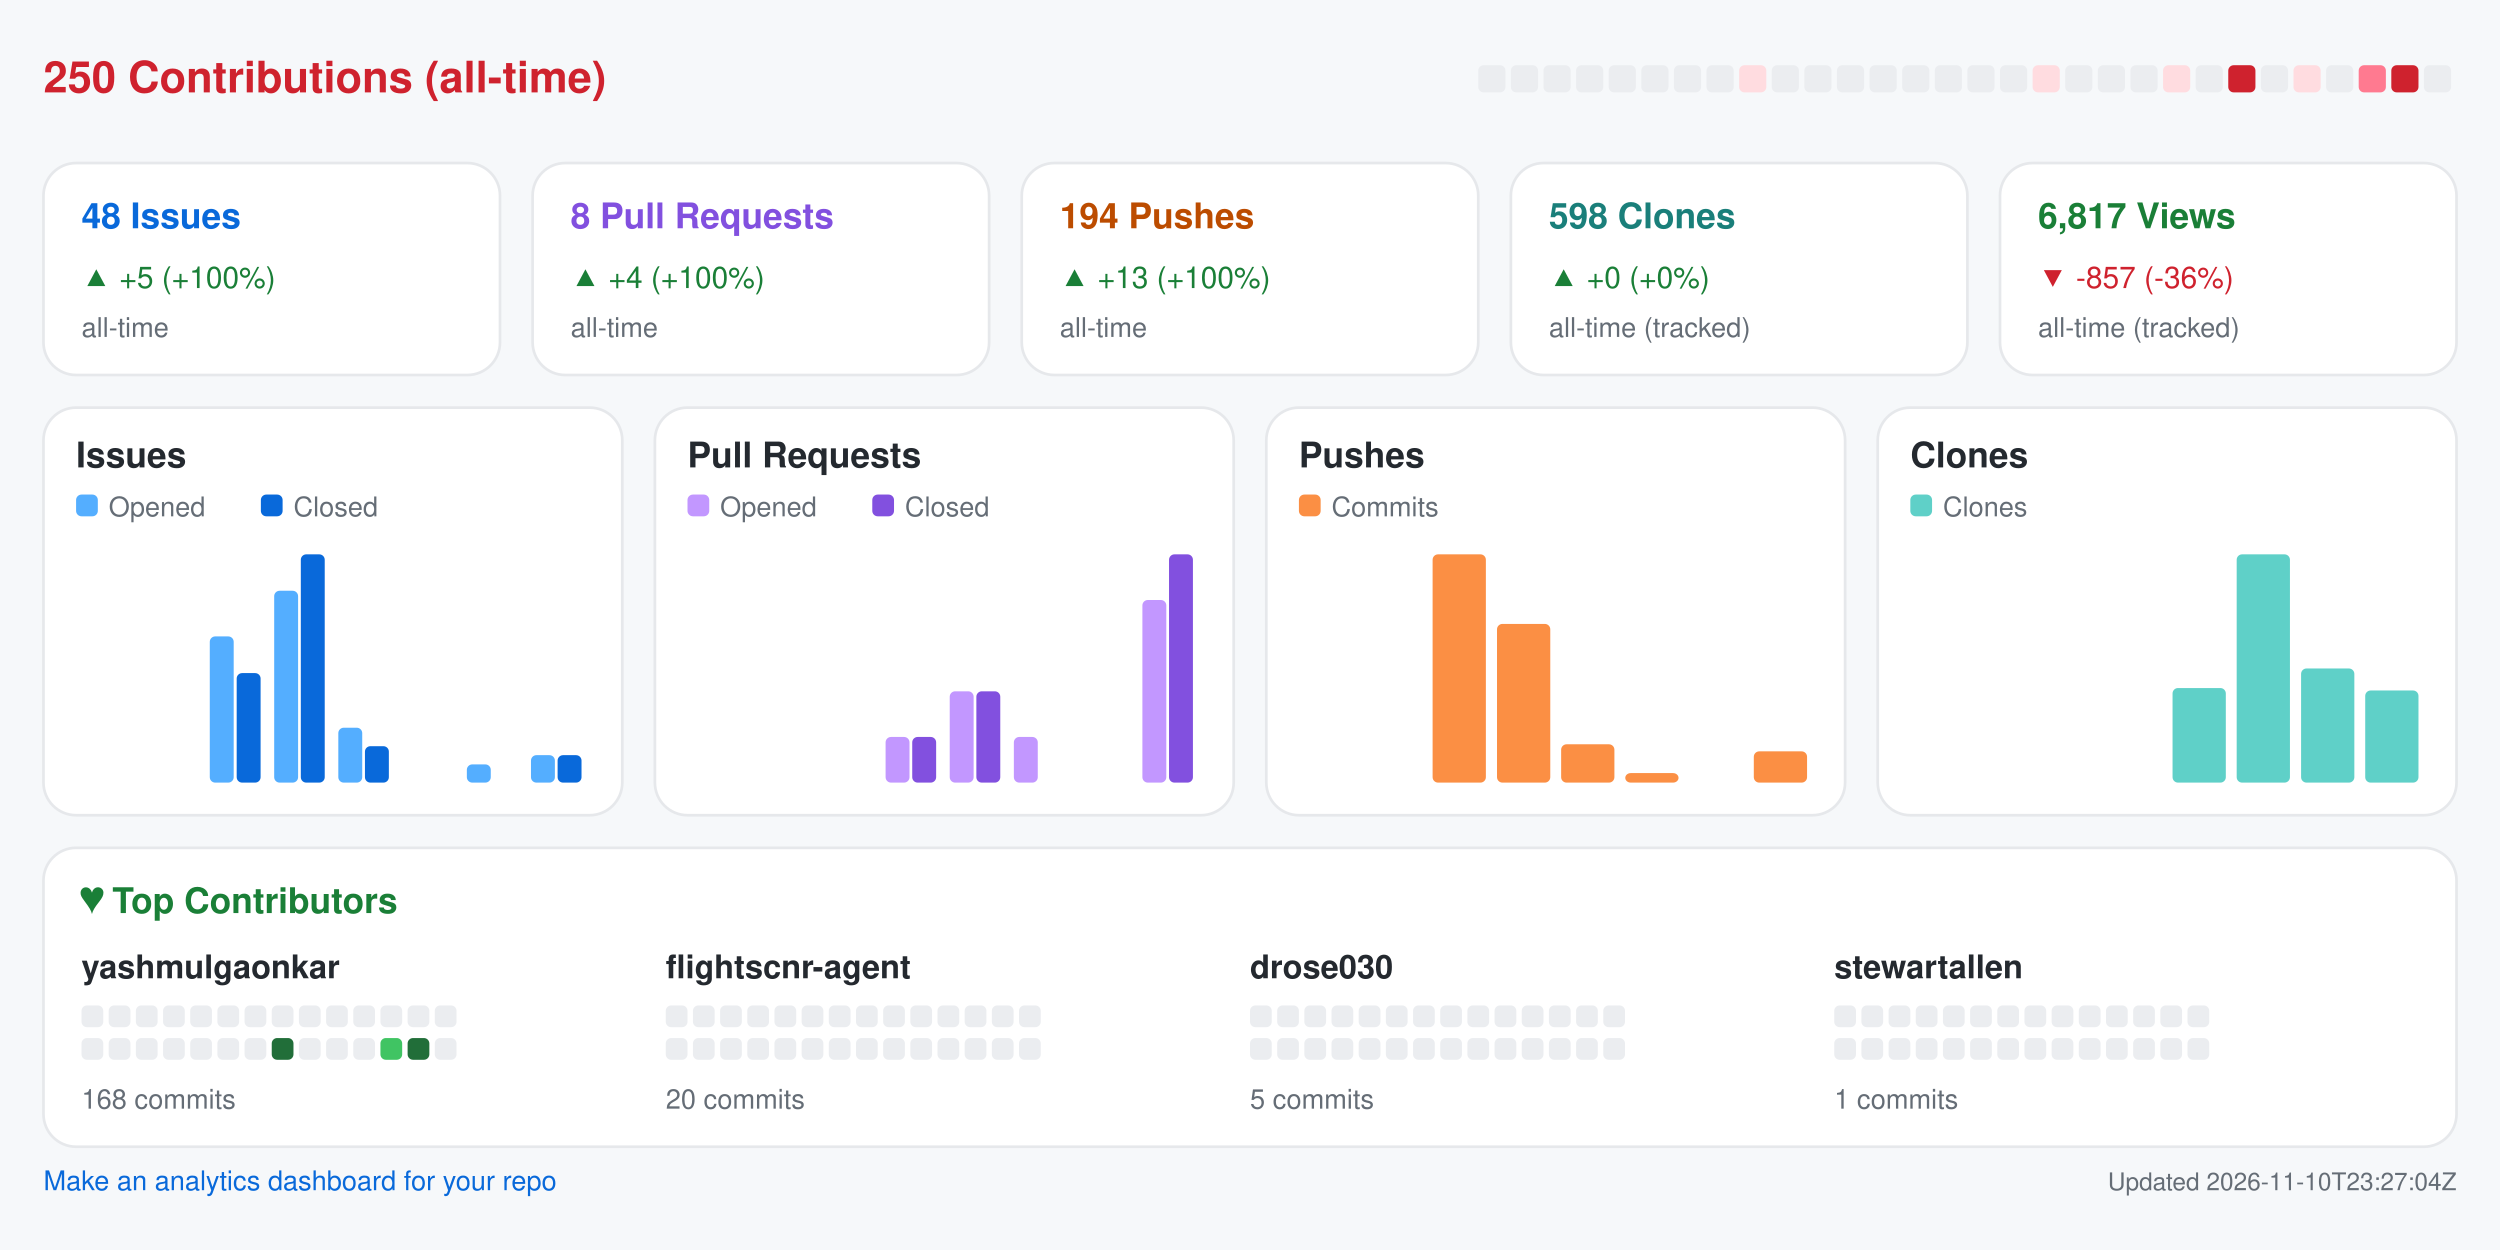
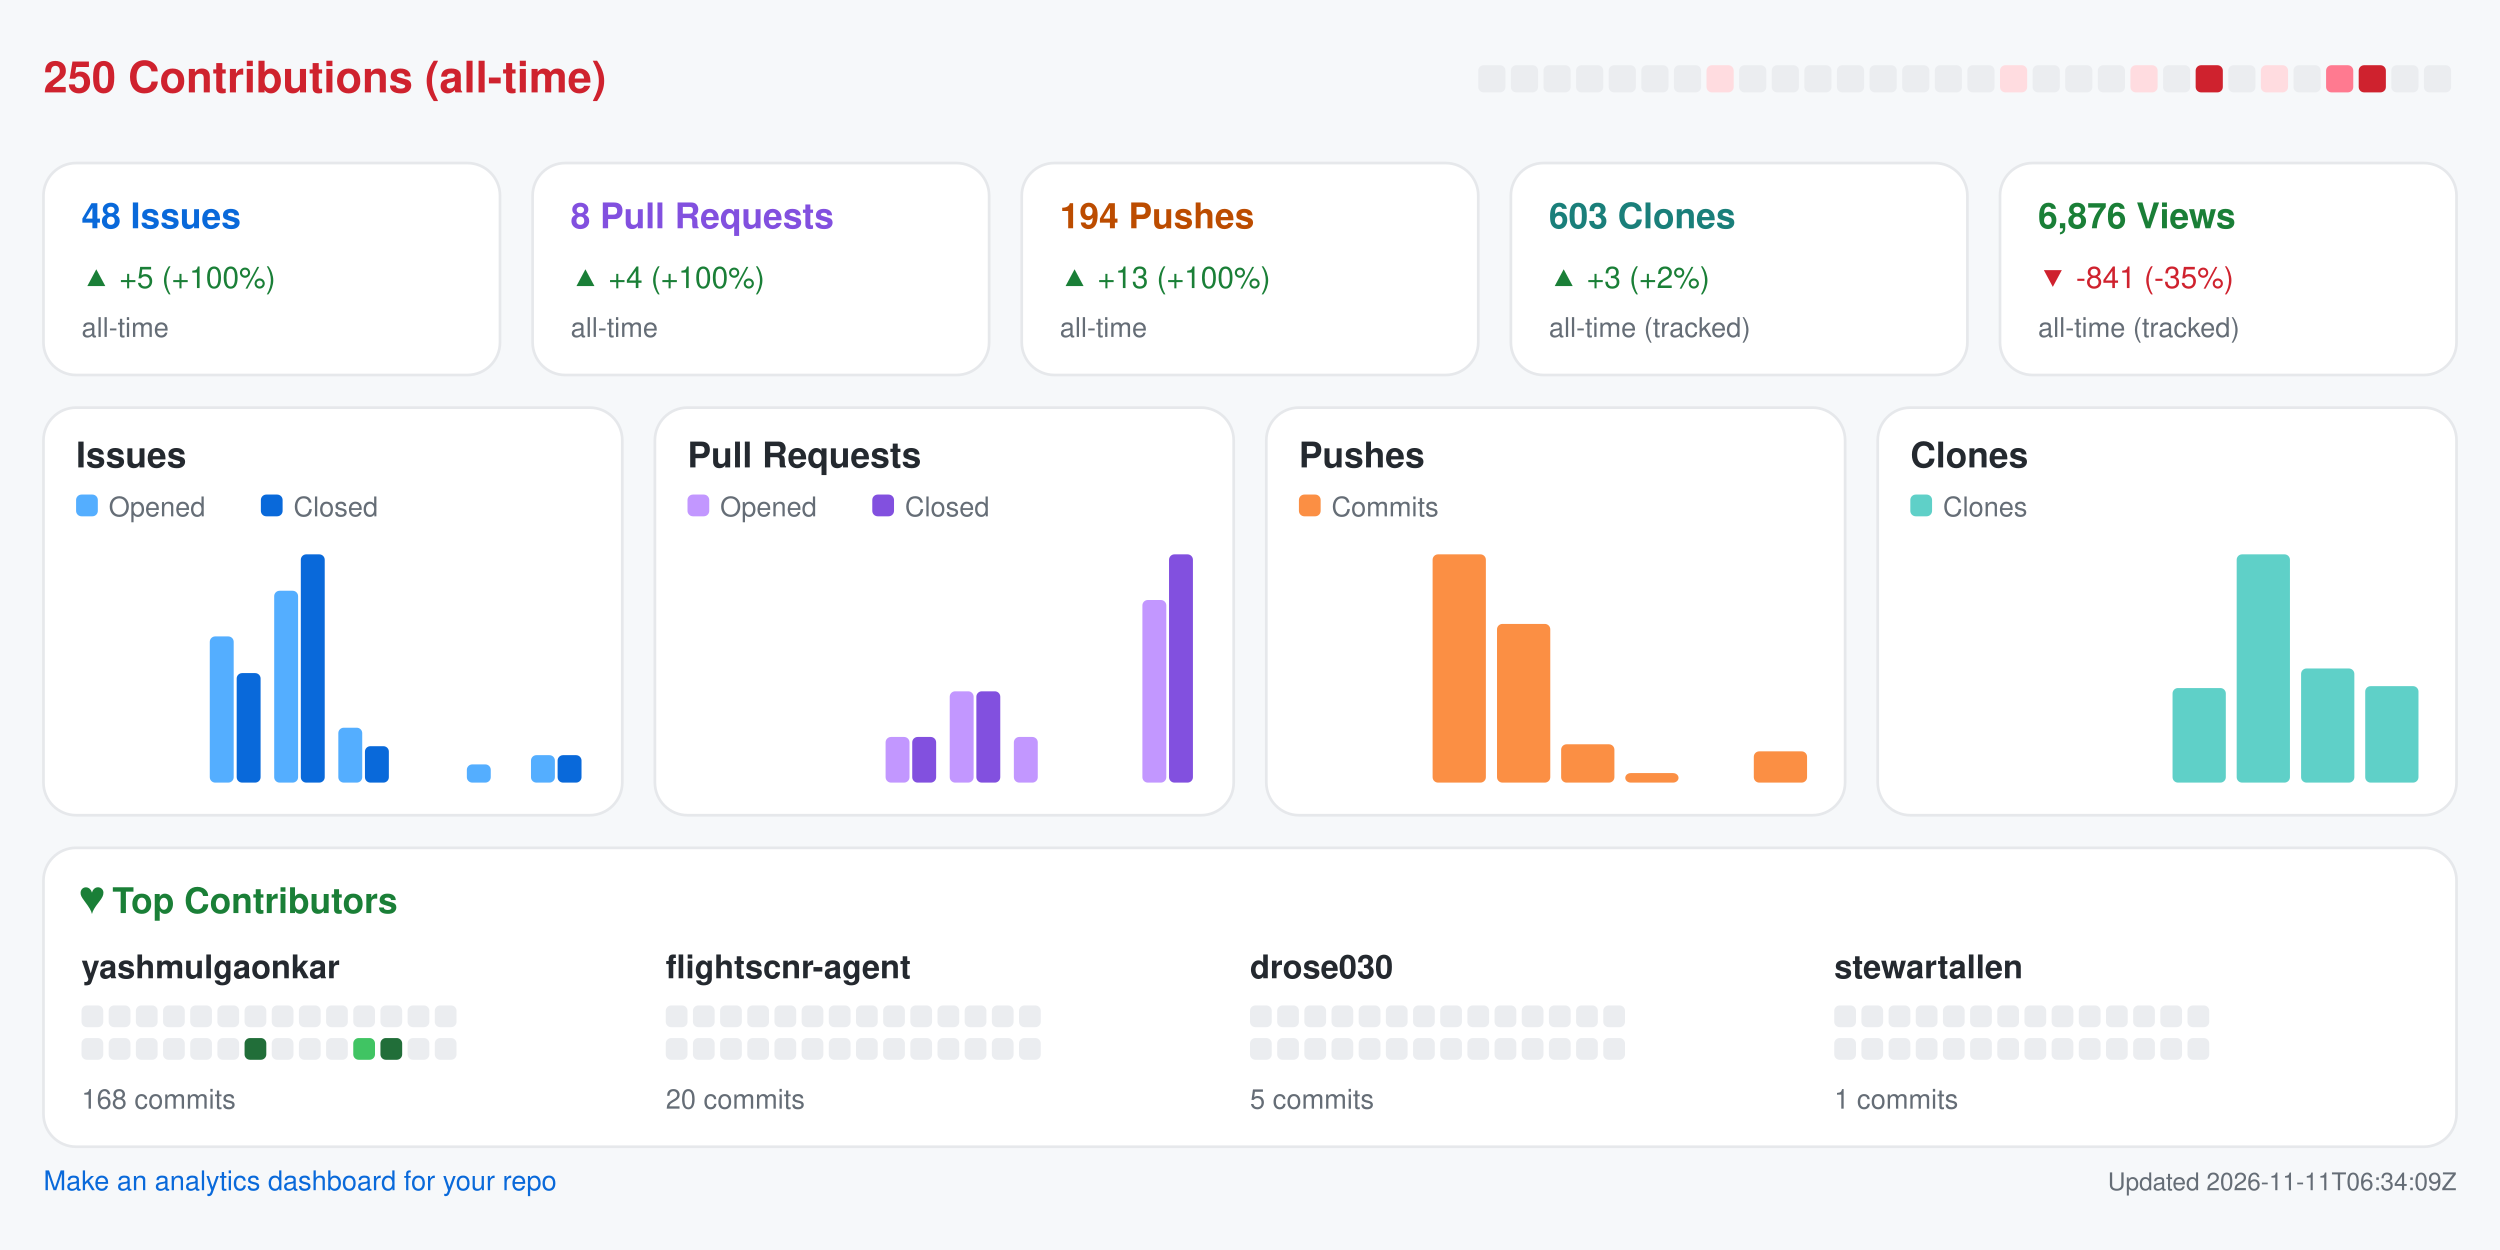
<svg xmlns="http://www.w3.org/2000/svg" width="920" height="460" viewBox="0 0 920 460" role="img" aria-label="Repository analytics for yashmulgaonkar/FlightScnr">
  <rect x="0.0" y="0.0" width="920.0" height="460.0" rx="0" fill="#f6f8fa" />
  <text x="16.0" y="34.0" fill="#cf222e" font-size="16" font-family="-apple-system,BlinkMacSystemFont,Segoe UI,Helvetica,Arial,sans-serif" font-weight="600" text-anchor="start">250 Contributions (all-time)</text>
  <rect x="544.0" y="24.0" width="10.0" height="10.0" rx="2" fill="#ebedf0" />
  <rect x="556.0" y="24.0" width="10.0" height="10.0" rx="2" fill="#ebedf0" />
  <rect x="568.0" y="24.0" width="10.0" height="10.0" rx="2" fill="#ebedf0" />
  <rect x="580.0" y="24.0" width="10.0" height="10.0" rx="2" fill="#ebedf0" />
  <rect x="592.0" y="24.0" width="10.0" height="10.0" rx="2" fill="#ebedf0" />
  <rect x="604.0" y="24.0" width="10.0" height="10.0" rx="2" fill="#ebedf0" />
  <rect x="616.0" y="24.0" width="10.0" height="10.0" rx="2" fill="#ebedf0" />
-   <rect x="628.0" y="24.0" width="10.0" height="10.0" rx="2" fill="#ebedf0" />
-   <rect x="640.0" y="24.0" width="10.0" height="10.0" rx="2" fill="#ffdce0" />
+   <rect x="628.0" y="24.0" width="10.0" height="10.0" rx="2" fill="#ffdce0" />
+   <rect x="640.0" y="24.0" width="10.0" height="10.0" rx="2" fill="#ebedf0" />
  <rect x="652.0" y="24.0" width="10.0" height="10.0" rx="2" fill="#ebedf0" />
  <rect x="664.0" y="24.0" width="10.0" height="10.0" rx="2" fill="#ebedf0" />
  <rect x="676.0" y="24.0" width="10.0" height="10.0" rx="2" fill="#ebedf0" />
  <rect x="688.0" y="24.0" width="10.0" height="10.0" rx="2" fill="#ebedf0" />
  <rect x="700.0" y="24.0" width="10.0" height="10.0" rx="2" fill="#ebedf0" />
  <rect x="712.0" y="24.0" width="10.0" height="10.0" rx="2" fill="#ebedf0" />
  <rect x="724.0" y="24.0" width="10.0" height="10.0" rx="2" fill="#ebedf0" />
-   <rect x="736.0" y="24.0" width="10.0" height="10.0" rx="2" fill="#ebedf0" />
-   <rect x="748.0" y="24.0" width="10.0" height="10.0" rx="2" fill="#ffdce0" />
+   <rect x="736.0" y="24.0" width="10.0" height="10.0" rx="2" fill="#ffdce0" />
+   <rect x="748.0" y="24.0" width="10.0" height="10.0" rx="2" fill="#ebedf0" />
  <rect x="760.0" y="24.0" width="10.0" height="10.0" rx="2" fill="#ebedf0" />
  <rect x="772.0" y="24.0" width="10.0" height="10.0" rx="2" fill="#ebedf0" />
-   <rect x="784.0" y="24.0" width="10.0" height="10.0" rx="2" fill="#ebedf0" />
-   <rect x="796.0" y="24.0" width="10.0" height="10.0" rx="2" fill="#ffdce0" />
-   <rect x="808.0" y="24.0" width="10.0" height="10.0" rx="2" fill="#ebedf0" />
-   <rect x="820.0" y="24.0" width="10.0" height="10.0" rx="2" fill="#cf222e" />
-   <rect x="832.0" y="24.0" width="10.0" height="10.0" rx="2" fill="#ebedf0" />
-   <rect x="844.0" y="24.0" width="10.0" height="10.0" rx="2" fill="#ffdce0" />
-   <rect x="856.0" y="24.0" width="10.0" height="10.0" rx="2" fill="#ebedf0" />
-   <rect x="868.0" y="24.0" width="10.0" height="10.0" rx="2" fill="#ff7a90" />
-   <rect x="880.0" y="24.0" width="10.0" height="10.0" rx="2" fill="#cf222e" />
+   <rect x="784.0" y="24.0" width="10.0" height="10.0" rx="2" fill="#ffdce0" />
+   <rect x="796.0" y="24.0" width="10.0" height="10.0" rx="2" fill="#ebedf0" />
+   <rect x="808.0" y="24.0" width="10.0" height="10.0" rx="2" fill="#cf222e" />
+   <rect x="820.0" y="24.0" width="10.0" height="10.0" rx="2" fill="#ebedf0" />
+   <rect x="832.0" y="24.0" width="10.0" height="10.0" rx="2" fill="#ffdce0" />
+   <rect x="844.0" y="24.0" width="10.0" height="10.0" rx="2" fill="#ebedf0" />
+   <rect x="856.0" y="24.0" width="10.0" height="10.0" rx="2" fill="#ff7a90" />
+   <rect x="868.0" y="24.0" width="10.0" height="10.0" rx="2" fill="#cf222e" />
+   <rect x="880.0" y="24.0" width="10.0" height="10.0" rx="2" fill="#ebedf0" />
  <rect x="892.0" y="24.0" width="10.0" height="10.0" rx="2" fill="#ebedf0" />
  <rect x="16.0" y="60.0" width="168.0" height="78.0" rx="12" fill="#ffffff" stroke="#e6e8eb" />
  <text x="30.0" y="84.0" fill="#0969da" font-size="13" font-family="-apple-system,BlinkMacSystemFont,Segoe UI,Helvetica,Arial,sans-serif" font-weight="600" text-anchor="start">48 Issues</text>
  <text x="30.0" y="106.0" fill="#1a7f37" font-size="11" font-family="-apple-system,BlinkMacSystemFont,Segoe UI,Helvetica,Arial,sans-serif" font-weight="400" text-anchor="start">▲ +5 (+100%)</text>
  <text x="30.0" y="124.0" fill="#656d76" font-size="10" font-family="-apple-system,BlinkMacSystemFont,Segoe UI,Helvetica,Arial,sans-serif" font-weight="400" text-anchor="start">all-time</text>
  <rect x="196.0" y="60.0" width="168.0" height="78.0" rx="12" fill="#ffffff" stroke="#e6e8eb" />
  <text x="210.0" y="84.0" fill="#8250df" font-size="13" font-family="-apple-system,BlinkMacSystemFont,Segoe UI,Helvetica,Arial,sans-serif" font-weight="600" text-anchor="start">8 Pull Requests</text>
  <text x="210.0" y="106.0" fill="#1a7f37" font-size="11" font-family="-apple-system,BlinkMacSystemFont,Segoe UI,Helvetica,Arial,sans-serif" font-weight="400" text-anchor="start">▲ +4 (+100%)</text>
  <text x="210.0" y="124.0" fill="#656d76" font-size="10" font-family="-apple-system,BlinkMacSystemFont,Segoe UI,Helvetica,Arial,sans-serif" font-weight="400" text-anchor="start">all-time</text>
  <rect x="376.0" y="60.0" width="168.0" height="78.0" rx="12" fill="#ffffff" stroke="#e6e8eb" />
  <text x="390.0" y="84.0" fill="#bc4c00" font-size="13" font-family="-apple-system,BlinkMacSystemFont,Segoe UI,Helvetica,Arial,sans-serif" font-weight="600" text-anchor="start">194 Pushes</text>
  <text x="390.0" y="106.0" fill="#1a7f37" font-size="11" font-family="-apple-system,BlinkMacSystemFont,Segoe UI,Helvetica,Arial,sans-serif" font-weight="400" text-anchor="start">▲ +13 (+100%)</text>
  <text x="390.0" y="124.0" fill="#656d76" font-size="10" font-family="-apple-system,BlinkMacSystemFont,Segoe UI,Helvetica,Arial,sans-serif" font-weight="400" text-anchor="start">all-time</text>
  <rect x="556.0" y="60.0" width="168.0" height="78.0" rx="12" fill="#ffffff" stroke="#e6e8eb" />
-   <text x="570.0" y="84.0" fill="#1a7f7a" font-size="13" font-family="-apple-system,BlinkMacSystemFont,Segoe UI,Helvetica,Arial,sans-serif" font-weight="600" text-anchor="start">598 Clones</text>
-   <text x="570.0" y="106.0" fill="#1a7f37" font-size="11" font-family="-apple-system,BlinkMacSystemFont,Segoe UI,Helvetica,Arial,sans-serif" font-weight="400" text-anchor="start">▲ +0 (+0%)</text>
+   <text x="570.0" y="84.0" fill="#1a7f7a" font-size="13" font-family="-apple-system,BlinkMacSystemFont,Segoe UI,Helvetica,Arial,sans-serif" font-weight="600" text-anchor="start">603 Clones</text>
+   <text x="570.0" y="106.0" fill="#1a7f37" font-size="11" font-family="-apple-system,BlinkMacSystemFont,Segoe UI,Helvetica,Arial,sans-serif" font-weight="400" text-anchor="start">▲ +3 (+2%)</text>
  <text x="570.0" y="124.0" fill="#656d76" font-size="10" font-family="-apple-system,BlinkMacSystemFont,Segoe UI,Helvetica,Arial,sans-serif" font-weight="400" text-anchor="start">all-time (tracked)</text>
  <rect x="736.0" y="60.0" width="168.0" height="78.0" rx="12" fill="#ffffff" stroke="#e6e8eb" />
-   <text x="750.0" y="84.0" fill="#1a7f37" font-size="13" font-family="-apple-system,BlinkMacSystemFont,Segoe UI,Helvetica,Arial,sans-serif" font-weight="600" text-anchor="start">6,817 Views</text>
-   <text x="750.0" y="106.0" fill="#cf222e" font-size="11" font-family="-apple-system,BlinkMacSystemFont,Segoe UI,Helvetica,Arial,sans-serif" font-weight="400" text-anchor="start">▼ -857 (-36%)</text>
+   <text x="750.0" y="84.0" fill="#1a7f37" font-size="13" font-family="-apple-system,BlinkMacSystemFont,Segoe UI,Helvetica,Arial,sans-serif" font-weight="600" text-anchor="start">6,876 Views</text>
+   <text x="750.0" y="106.0" fill="#cf222e" font-size="11" font-family="-apple-system,BlinkMacSystemFont,Segoe UI,Helvetica,Arial,sans-serif" font-weight="400" text-anchor="start">▼ -841 (-35%)</text>
  <text x="750.0" y="124.0" fill="#656d76" font-size="10" font-family="-apple-system,BlinkMacSystemFont,Segoe UI,Helvetica,Arial,sans-serif" font-weight="400" text-anchor="start">all-time (tracked)</text>
  <rect x="16.0" y="150.0" width="213.0" height="150.0" rx="12" fill="#ffffff" stroke="#e6e8eb" />
  <text x="28.0" y="172.0" fill="#24292f" font-size="13" font-family="-apple-system,BlinkMacSystemFont,Segoe UI,Helvetica,Arial,sans-serif" font-weight="600" text-anchor="start">Issues</text>
  <rect x="28.0" y="182.0" width="8.0" height="8.0" rx="2" fill="#54aeff" />
  <text x="40.0" y="190.0" fill="#656d76" font-size="10" font-family="-apple-system,BlinkMacSystemFont,Segoe UI,Helvetica,Arial,sans-serif" font-weight="400" text-anchor="start">Opened</text>
  <rect x="96.0" y="182.0" width="8.0" height="8.0" rx="2" fill="#0969da" />
  <text x="108.0" y="190.0" fill="#656d76" font-size="10" font-family="-apple-system,BlinkMacSystemFont,Segoe UI,Helvetica,Arial,sans-serif" font-weight="400" text-anchor="start">Closed</text>
  <rect x="30.0" y="288.0" width="8.8" height="0.0" rx="2" fill="#54aeff" />
  <rect x="39.8" y="288.0" width="8.8" height="0.0" rx="2" fill="#0969da" />
  <rect x="53.6" y="288.0" width="8.8" height="0.0" rx="2" fill="#54aeff" />
  <rect x="63.4" y="288.0" width="8.8" height="0.0" rx="2" fill="#0969da" />
  <rect x="77.2" y="234.2" width="8.8" height="53.8" rx="2" fill="#54aeff" />
  <rect x="87.1" y="247.7" width="8.8" height="40.3" rx="2" fill="#0969da" />
  <rect x="100.9" y="217.4" width="8.8" height="70.6" rx="2" fill="#54aeff" />
  <rect x="110.7" y="204.0" width="8.8" height="84.0" rx="2" fill="#0969da" />
  <rect x="124.5" y="267.8" width="8.8" height="20.2" rx="2" fill="#54aeff" />
  <rect x="134.3" y="274.6" width="8.8" height="13.4" rx="2" fill="#0969da" />
  <rect x="148.1" y="288.0" width="8.8" height="0.0" rx="2" fill="#54aeff" />
  <rect x="157.9" y="288.0" width="8.8" height="0.0" rx="2" fill="#0969da" />
  <rect x="171.8" y="281.3" width="8.8" height="6.7" rx="2" fill="#54aeff" />
  <rect x="181.6" y="288.0" width="8.8" height="0.0" rx="2" fill="#0969da" />
  <rect x="195.4" y="277.9" width="8.8" height="10.1" rx="2" fill="#54aeff" />
  <rect x="205.2" y="277.9" width="8.8" height="10.1" rx="2" fill="#0969da" />
  <rect x="241.0" y="150.0" width="213.0" height="150.0" rx="12" fill="#ffffff" stroke="#e6e8eb" />
  <text x="253.0" y="172.0" fill="#24292f" font-size="13" font-family="-apple-system,BlinkMacSystemFont,Segoe UI,Helvetica,Arial,sans-serif" font-weight="600" text-anchor="start">Pull Requests</text>
  <rect x="253.0" y="182.0" width="8.0" height="8.0" rx="2" fill="#c297ff" />
  <text x="265.0" y="190.0" fill="#656d76" font-size="10" font-family="-apple-system,BlinkMacSystemFont,Segoe UI,Helvetica,Arial,sans-serif" font-weight="400" text-anchor="start">Opened</text>
  <rect x="321.0" y="182.0" width="8.0" height="8.0" rx="2" fill="#8250df" />
  <text x="333.0" y="190.0" fill="#656d76" font-size="10" font-family="-apple-system,BlinkMacSystemFont,Segoe UI,Helvetica,Arial,sans-serif" font-weight="400" text-anchor="start">Closed</text>
  <rect x="255.0" y="288.0" width="8.8" height="0.0" rx="2" fill="#c297ff" />
  <rect x="264.8" y="288.0" width="8.8" height="0.0" rx="2" fill="#8250df" />
  <rect x="278.6" y="288.0" width="8.8" height="0.0" rx="2" fill="#c297ff" />
  <rect x="288.4" y="288.0" width="8.8" height="0.0" rx="2" fill="#8250df" />
  <rect x="302.2" y="288.0" width="8.8" height="0.0" rx="2" fill="#c297ff" />
  <rect x="312.1" y="288.0" width="8.8" height="0.0" rx="2" fill="#8250df" />
  <rect x="325.9" y="271.2" width="8.8" height="16.8" rx="2" fill="#c297ff" />
  <rect x="335.7" y="271.2" width="8.8" height="16.8" rx="2" fill="#8250df" />
  <rect x="349.5" y="254.4" width="8.8" height="33.6" rx="2" fill="#c297ff" />
  <rect x="359.3" y="254.4" width="8.8" height="33.6" rx="2" fill="#8250df" />
  <rect x="373.1" y="271.2" width="8.8" height="16.8" rx="2" fill="#c297ff" />
  <rect x="382.9" y="288.0" width="8.8" height="0.0" rx="2" fill="#8250df" />
  <rect x="396.8" y="288.0" width="8.8" height="0.0" rx="2" fill="#c297ff" />
  <rect x="406.6" y="288.0" width="8.8" height="0.0" rx="2" fill="#8250df" />
  <rect x="420.4" y="220.8" width="8.8" height="67.2" rx="2" fill="#c297ff" />
  <rect x="430.2" y="204.0" width="8.8" height="84.0" rx="2" fill="#8250df" />
  <rect x="466.0" y="150.0" width="213.0" height="150.0" rx="12" fill="#ffffff" stroke="#e6e8eb" />
  <text x="478.0" y="172.0" fill="#24292f" font-size="13" font-family="-apple-system,BlinkMacSystemFont,Segoe UI,Helvetica,Arial,sans-serif" font-weight="600" text-anchor="start">Pushes</text>
  <rect x="478.0" y="182.0" width="8.0" height="8.0" rx="2" fill="#fb8f44" />
  <text x="490.0" y="190.0" fill="#656d76" font-size="10" font-family="-apple-system,BlinkMacSystemFont,Segoe UI,Helvetica,Arial,sans-serif" font-weight="400" text-anchor="start">Commits</text>
  <rect x="480.0" y="288.0" width="19.6" height="0.0" rx="2" fill="#fb8f44" />
  <rect x="503.6" y="288.0" width="19.6" height="0.0" rx="2" fill="#fb8f44" />
  <rect x="527.2" y="204.0" width="19.6" height="84.0" rx="2" fill="#fb8f44" />
  <rect x="550.9" y="229.6" width="19.6" height="58.4" rx="2" fill="#fb8f44" />
  <rect x="574.5" y="273.9" width="19.6" height="14.1" rx="2" fill="#fb8f44" />
  <rect x="598.1" y="284.5" width="19.6" height="3.5" rx="2" fill="#fb8f44" />
  <rect x="621.8" y="288.0" width="19.6" height="0.0" rx="2" fill="#fb8f44" />
  <rect x="645.4" y="276.5" width="19.6" height="11.5" rx="2" fill="#fb8f44" />
  <rect x="691.0" y="150.0" width="213.0" height="150.0" rx="12" fill="#ffffff" stroke="#e6e8eb" />
  <text x="703.0" y="172.0" fill="#24292f" font-size="13" font-family="-apple-system,BlinkMacSystemFont,Segoe UI,Helvetica,Arial,sans-serif" font-weight="600" text-anchor="start">Clones</text>
  <rect x="703.0" y="182.0" width="8.0" height="8.0" rx="2" fill="#5fd0c8" />
  <text x="715.0" y="190.0" fill="#656d76" font-size="10" font-family="-apple-system,BlinkMacSystemFont,Segoe UI,Helvetica,Arial,sans-serif" font-weight="400" text-anchor="start">Clones</text>
  <rect x="705.0" y="288.0" width="19.6" height="0.0" rx="2" fill="#5fd0c8" />
  <rect x="728.6" y="288.0" width="19.6" height="0.0" rx="2" fill="#5fd0c8" />
  <rect x="752.2" y="288.0" width="19.6" height="0.0" rx="2" fill="#5fd0c8" />
  <rect x="775.9" y="288.0" width="19.6" height="0.0" rx="2" fill="#5fd0c8" />
  <rect x="799.5" y="253.2" width="19.6" height="34.8" rx="2" fill="#5fd0c8" />
  <rect x="823.1" y="204.0" width="19.6" height="84.0" rx="2" fill="#5fd0c8" />
  <rect x="846.8" y="246.0" width="19.6" height="42.0" rx="2" fill="#5fd0c8" />
-   <rect x="870.4" y="254.1" width="19.6" height="33.9" rx="2" fill="#5fd0c8" />
+   <rect x="870.4" y="252.5" width="19.6" height="35.5" rx="2" fill="#5fd0c8" />
  <rect x="16.0" y="312.0" width="888.0" height="110.0" rx="12" fill="#ffffff" stroke="#e6e8eb" />
  <text x="30.0" y="336.0" fill="#1a7f37" font-size="13" font-family="-apple-system,BlinkMacSystemFont,Segoe UI,Helvetica,Arial,sans-serif" font-weight="600" text-anchor="start">♥  Top Contributors</text>
  <text x="30.0" y="360.0" fill="#24292f" font-size="12" font-family="-apple-system,BlinkMacSystemFont,Segoe UI,Helvetica,Arial,sans-serif" font-weight="600" text-anchor="start">yashmulgaonkar</text>
  <rect x="30.0" y="370.0" width="8.0" height="8.0" rx="2" fill="#ebedf0" />
  <rect x="40.0" y="370.0" width="8.0" height="8.0" rx="2" fill="#ebedf0" />
  <rect x="50.0" y="370.0" width="8.0" height="8.0" rx="2" fill="#ebedf0" />
  <rect x="60.0" y="370.0" width="8.0" height="8.0" rx="2" fill="#ebedf0" />
  <rect x="70.0" y="370.0" width="8.0" height="8.0" rx="2" fill="#ebedf0" />
  <rect x="80.0" y="370.0" width="8.0" height="8.0" rx="2" fill="#ebedf0" />
  <rect x="90.0" y="370.0" width="8.0" height="8.0" rx="2" fill="#ebedf0" />
  <rect x="100.0" y="370.0" width="8.0" height="8.0" rx="2" fill="#ebedf0" />
  <rect x="110.0" y="370.0" width="8.0" height="8.0" rx="2" fill="#ebedf0" />
  <rect x="120.0" y="370.0" width="8.0" height="8.0" rx="2" fill="#ebedf0" />
  <rect x="130.0" y="370.0" width="8.0" height="8.0" rx="2" fill="#ebedf0" />
  <rect x="140.0" y="370.0" width="8.0" height="8.0" rx="2" fill="#ebedf0" />
  <rect x="150.0" y="370.0" width="8.0" height="8.0" rx="2" fill="#ebedf0" />
  <rect x="160.0" y="370.0" width="8.0" height="8.0" rx="2" fill="#ebedf0" />
  <rect x="30.0" y="382.0" width="8.0" height="8.0" rx="2" fill="#ebedf0" />
  <rect x="40.0" y="382.0" width="8.0" height="8.0" rx="2" fill="#ebedf0" />
  <rect x="50.0" y="382.0" width="8.0" height="8.0" rx="2" fill="#ebedf0" />
  <rect x="60.0" y="382.0" width="8.0" height="8.0" rx="2" fill="#ebedf0" />
  <rect x="70.0" y="382.0" width="8.0" height="8.0" rx="2" fill="#ebedf0" />
  <rect x="80.0" y="382.0" width="8.0" height="8.0" rx="2" fill="#ebedf0" />
-   <rect x="90.0" y="382.0" width="8.0" height="8.0" rx="2" fill="#ebedf0" />
-   <rect x="100.0" y="382.0" width="8.0" height="8.0" rx="2" fill="#216e39" />
+   <rect x="90.0" y="382.0" width="8.0" height="8.0" rx="2" fill="#216e39" />
+   <rect x="100.0" y="382.0" width="8.0" height="8.0" rx="2" fill="#ebedf0" />
  <rect x="110.0" y="382.0" width="8.0" height="8.0" rx="2" fill="#ebedf0" />
  <rect x="120.0" y="382.0" width="8.0" height="8.0" rx="2" fill="#ebedf0" />
-   <rect x="130.0" y="382.0" width="8.0" height="8.0" rx="2" fill="#ebedf0" />
-   <rect x="140.0" y="382.0" width="8.0" height="8.0" rx="2" fill="#40c463" />
-   <rect x="150.0" y="382.0" width="8.0" height="8.0" rx="2" fill="#216e39" />
+   <rect x="130.0" y="382.0" width="8.0" height="8.0" rx="2" fill="#40c463" />
+   <rect x="140.0" y="382.0" width="8.0" height="8.0" rx="2" fill="#216e39" />
+   <rect x="150.0" y="382.0" width="8.0" height="8.0" rx="2" fill="#ebedf0" />
  <rect x="160.0" y="382.0" width="8.0" height="8.0" rx="2" fill="#ebedf0" />
  <text x="30.0" y="408.0" fill="#656d76" font-size="10" font-family="-apple-system,BlinkMacSystemFont,Segoe UI,Helvetica,Arial,sans-serif" font-weight="400" text-anchor="start">168 commits</text>
  <text x="245.0" y="360.0" fill="#24292f" font-size="12" font-family="-apple-system,BlinkMacSystemFont,Segoe UI,Helvetica,Arial,sans-serif" font-weight="600" text-anchor="start">flightscnr-agent</text>
  <rect x="245.0" y="370.0" width="8.0" height="8.0" rx="2" fill="#ebedf0" />
  <rect x="255.0" y="370.0" width="8.0" height="8.0" rx="2" fill="#ebedf0" />
  <rect x="265.0" y="370.0" width="8.0" height="8.0" rx="2" fill="#ebedf0" />
  <rect x="275.0" y="370.0" width="8.0" height="8.0" rx="2" fill="#ebedf0" />
  <rect x="285.0" y="370.0" width="8.0" height="8.0" rx="2" fill="#ebedf0" />
  <rect x="295.0" y="370.0" width="8.0" height="8.0" rx="2" fill="#ebedf0" />
  <rect x="305.0" y="370.0" width="8.0" height="8.0" rx="2" fill="#ebedf0" />
  <rect x="315.0" y="370.0" width="8.0" height="8.0" rx="2" fill="#ebedf0" />
  <rect x="325.0" y="370.0" width="8.0" height="8.0" rx="2" fill="#ebedf0" />
  <rect x="335.0" y="370.0" width="8.0" height="8.0" rx="2" fill="#ebedf0" />
  <rect x="345.0" y="370.0" width="8.0" height="8.0" rx="2" fill="#ebedf0" />
  <rect x="355.0" y="370.0" width="8.0" height="8.0" rx="2" fill="#ebedf0" />
  <rect x="365.0" y="370.0" width="8.0" height="8.0" rx="2" fill="#ebedf0" />
  <rect x="375.0" y="370.0" width="8.0" height="8.0" rx="2" fill="#ebedf0" />
  <rect x="245.0" y="382.0" width="8.0" height="8.0" rx="2" fill="#ebedf0" />
  <rect x="255.0" y="382.0" width="8.0" height="8.0" rx="2" fill="#ebedf0" />
  <rect x="265.0" y="382.0" width="8.0" height="8.0" rx="2" fill="#ebedf0" />
  <rect x="275.0" y="382.0" width="8.0" height="8.0" rx="2" fill="#ebedf0" />
  <rect x="285.0" y="382.0" width="8.0" height="8.0" rx="2" fill="#ebedf0" />
  <rect x="295.0" y="382.0" width="8.0" height="8.0" rx="2" fill="#ebedf0" />
  <rect x="305.0" y="382.0" width="8.0" height="8.0" rx="2" fill="#ebedf0" />
  <rect x="315.0" y="382.0" width="8.0" height="8.0" rx="2" fill="#ebedf0" />
  <rect x="325.0" y="382.0" width="8.0" height="8.0" rx="2" fill="#ebedf0" />
  <rect x="335.0" y="382.0" width="8.0" height="8.0" rx="2" fill="#ebedf0" />
  <rect x="345.0" y="382.0" width="8.0" height="8.0" rx="2" fill="#ebedf0" />
  <rect x="355.0" y="382.0" width="8.0" height="8.0" rx="2" fill="#ebedf0" />
  <rect x="365.0" y="382.0" width="8.0" height="8.0" rx="2" fill="#ebedf0" />
  <rect x="375.0" y="382.0" width="8.0" height="8.0" rx="2" fill="#ebedf0" />
  <text x="245.0" y="408.0" fill="#656d76" font-size="10" font-family="-apple-system,BlinkMacSystemFont,Segoe UI,Helvetica,Arial,sans-serif" font-weight="400" text-anchor="start">20 commits</text>
  <text x="460.0" y="360.0" fill="#24292f" font-size="12" font-family="-apple-system,BlinkMacSystemFont,Segoe UI,Helvetica,Arial,sans-serif" font-weight="600" text-anchor="start">drose030</text>
  <rect x="460.0" y="370.0" width="8.0" height="8.0" rx="2" fill="#ebedf0" />
  <rect x="470.0" y="370.0" width="8.0" height="8.0" rx="2" fill="#ebedf0" />
  <rect x="480.0" y="370.0" width="8.0" height="8.0" rx="2" fill="#ebedf0" />
  <rect x="490.0" y="370.0" width="8.0" height="8.0" rx="2" fill="#ebedf0" />
  <rect x="500.0" y="370.0" width="8.0" height="8.0" rx="2" fill="#ebedf0" />
  <rect x="510.0" y="370.0" width="8.0" height="8.0" rx="2" fill="#ebedf0" />
  <rect x="520.0" y="370.0" width="8.0" height="8.0" rx="2" fill="#ebedf0" />
  <rect x="530.0" y="370.0" width="8.0" height="8.0" rx="2" fill="#ebedf0" />
  <rect x="540.0" y="370.0" width="8.0" height="8.0" rx="2" fill="#ebedf0" />
  <rect x="550.0" y="370.0" width="8.0" height="8.0" rx="2" fill="#ebedf0" />
  <rect x="560.0" y="370.0" width="8.0" height="8.0" rx="2" fill="#ebedf0" />
  <rect x="570.0" y="370.0" width="8.0" height="8.0" rx="2" fill="#ebedf0" />
  <rect x="580.0" y="370.0" width="8.0" height="8.0" rx="2" fill="#ebedf0" />
  <rect x="590.0" y="370.0" width="8.0" height="8.0" rx="2" fill="#ebedf0" />
  <rect x="460.0" y="382.0" width="8.0" height="8.0" rx="2" fill="#ebedf0" />
  <rect x="470.0" y="382.0" width="8.0" height="8.0" rx="2" fill="#ebedf0" />
  <rect x="480.0" y="382.0" width="8.0" height="8.0" rx="2" fill="#ebedf0" />
  <rect x="490.0" y="382.0" width="8.0" height="8.0" rx="2" fill="#ebedf0" />
  <rect x="500.0" y="382.0" width="8.0" height="8.0" rx="2" fill="#ebedf0" />
  <rect x="510.0" y="382.0" width="8.0" height="8.0" rx="2" fill="#ebedf0" />
  <rect x="520.0" y="382.0" width="8.0" height="8.0" rx="2" fill="#ebedf0" />
  <rect x="530.0" y="382.0" width="8.0" height="8.0" rx="2" fill="#ebedf0" />
  <rect x="540.0" y="382.0" width="8.0" height="8.0" rx="2" fill="#ebedf0" />
  <rect x="550.0" y="382.0" width="8.0" height="8.0" rx="2" fill="#ebedf0" />
  <rect x="560.0" y="382.0" width="8.0" height="8.0" rx="2" fill="#ebedf0" />
  <rect x="570.0" y="382.0" width="8.0" height="8.0" rx="2" fill="#ebedf0" />
  <rect x="580.0" y="382.0" width="8.0" height="8.0" rx="2" fill="#ebedf0" />
  <rect x="590.0" y="382.0" width="8.0" height="8.0" rx="2" fill="#ebedf0" />
  <text x="460.0" y="408.0" fill="#656d76" font-size="10" font-family="-apple-system,BlinkMacSystemFont,Segoe UI,Helvetica,Arial,sans-serif" font-weight="400" text-anchor="start">5 commits</text>
  <text x="675.0" y="360.0" fill="#24292f" font-size="12" font-family="-apple-system,BlinkMacSystemFont,Segoe UI,Helvetica,Arial,sans-serif" font-weight="600" text-anchor="start">stewartallen</text>
  <rect x="675.0" y="370.0" width="8.0" height="8.0" rx="2" fill="#ebedf0" />
  <rect x="685.0" y="370.0" width="8.0" height="8.0" rx="2" fill="#ebedf0" />
  <rect x="695.0" y="370.0" width="8.0" height="8.0" rx="2" fill="#ebedf0" />
  <rect x="705.0" y="370.0" width="8.0" height="8.0" rx="2" fill="#ebedf0" />
  <rect x="715.0" y="370.0" width="8.0" height="8.0" rx="2" fill="#ebedf0" />
  <rect x="725.0" y="370.0" width="8.0" height="8.0" rx="2" fill="#ebedf0" />
  <rect x="735.0" y="370.0" width="8.0" height="8.0" rx="2" fill="#ebedf0" />
  <rect x="745.0" y="370.0" width="8.0" height="8.0" rx="2" fill="#ebedf0" />
  <rect x="755.0" y="370.0" width="8.0" height="8.0" rx="2" fill="#ebedf0" />
  <rect x="765.0" y="370.0" width="8.0" height="8.0" rx="2" fill="#ebedf0" />
  <rect x="775.0" y="370.0" width="8.0" height="8.0" rx="2" fill="#ebedf0" />
  <rect x="785.0" y="370.0" width="8.0" height="8.0" rx="2" fill="#ebedf0" />
  <rect x="795.0" y="370.0" width="8.0" height="8.0" rx="2" fill="#ebedf0" />
  <rect x="805.0" y="370.0" width="8.0" height="8.0" rx="2" fill="#ebedf0" />
  <rect x="675.0" y="382.0" width="8.0" height="8.0" rx="2" fill="#ebedf0" />
  <rect x="685.0" y="382.0" width="8.0" height="8.0" rx="2" fill="#ebedf0" />
  <rect x="695.0" y="382.0" width="8.0" height="8.0" rx="2" fill="#ebedf0" />
  <rect x="705.0" y="382.0" width="8.0" height="8.0" rx="2" fill="#ebedf0" />
  <rect x="715.0" y="382.0" width="8.0" height="8.0" rx="2" fill="#ebedf0" />
  <rect x="725.0" y="382.0" width="8.0" height="8.0" rx="2" fill="#ebedf0" />
  <rect x="735.0" y="382.0" width="8.0" height="8.0" rx="2" fill="#ebedf0" />
  <rect x="745.0" y="382.0" width="8.0" height="8.0" rx="2" fill="#ebedf0" />
  <rect x="755.0" y="382.0" width="8.0" height="8.0" rx="2" fill="#ebedf0" />
  <rect x="765.0" y="382.0" width="8.0" height="8.0" rx="2" fill="#ebedf0" />
  <rect x="775.0" y="382.0" width="8.0" height="8.0" rx="2" fill="#ebedf0" />
  <rect x="785.0" y="382.0" width="8.0" height="8.0" rx="2" fill="#ebedf0" />
  <rect x="795.0" y="382.0" width="8.0" height="8.0" rx="2" fill="#ebedf0" />
  <rect x="805.0" y="382.0" width="8.0" height="8.0" rx="2" fill="#ebedf0" />
  <text x="675.0" y="408.0" fill="#656d76" font-size="10" font-family="-apple-system,BlinkMacSystemFont,Segoe UI,Helvetica,Arial,sans-serif" font-weight="400" text-anchor="start">1 commits</text>
  <a href="https://github.com/yashmulgaonkar/repo-analytics" target="_blank" rel="noopener noreferrer">
    <text x="16.0" y="438.0" fill="#0969da" font-size="10" font-family="-apple-system,BlinkMacSystemFont,Segoe UI,Helvetica,Arial,sans-serif" font-weight="400" text-anchor="start">Make an analytics dashboard for your repo</text>
  </a>
-   <text x="904.0" y="438.0" fill="#656d76" font-size="9" font-family="-apple-system,BlinkMacSystemFont,Segoe UI,Helvetica,Arial,sans-serif" font-weight="400" text-anchor="end">Updated 2026-11-10T23:27:04Z</text>
+   <text x="904.0" y="438.0" fill="#656d76" font-size="9" font-family="-apple-system,BlinkMacSystemFont,Segoe UI,Helvetica,Arial,sans-serif" font-weight="400" text-anchor="end">Updated 2026-11-11T06:34:09Z</text>
</svg>
